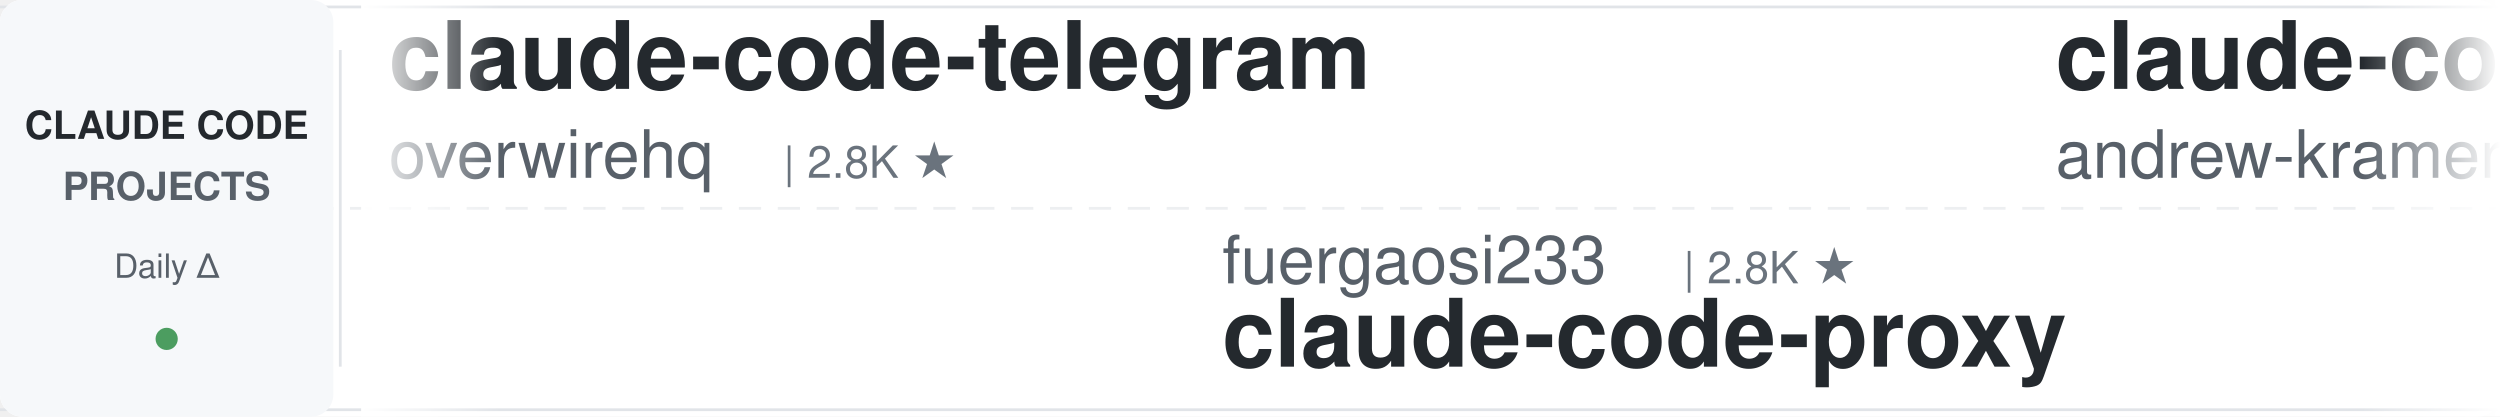
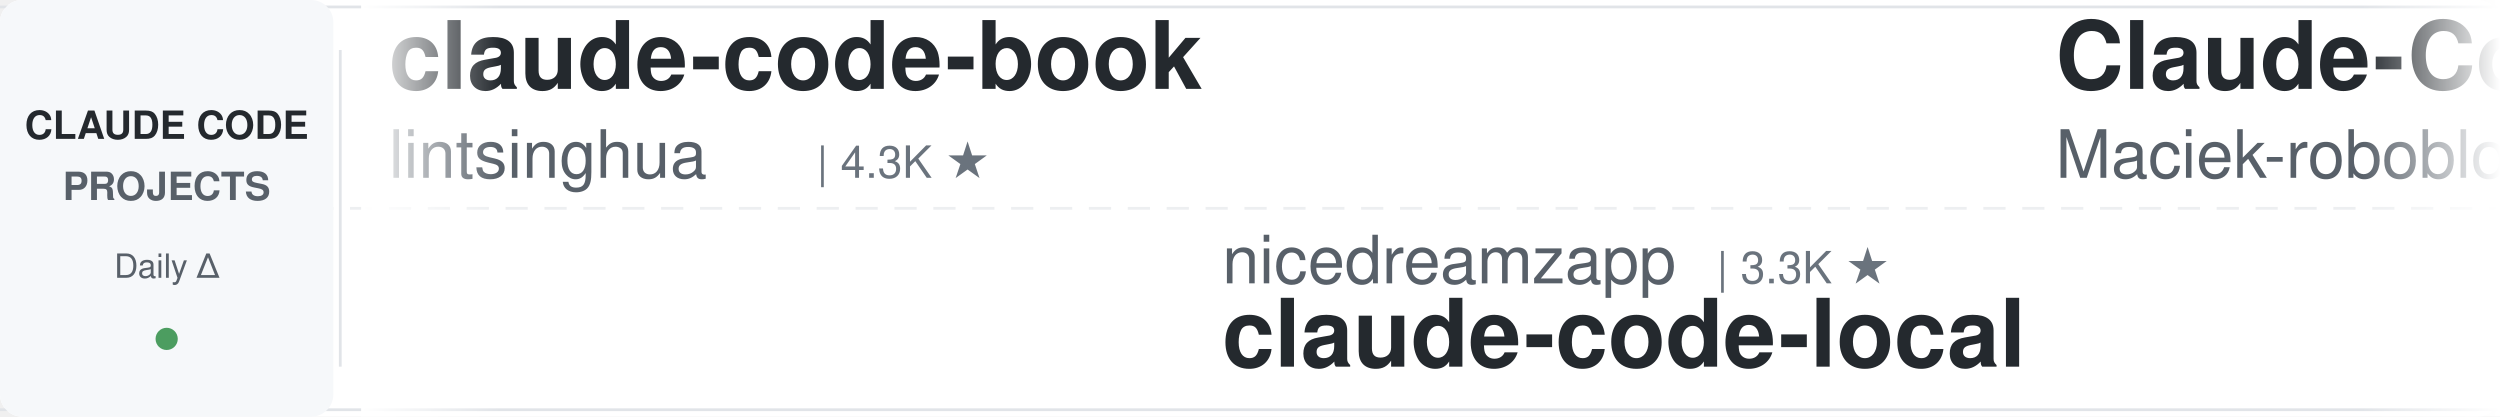
<svg xmlns="http://www.w3.org/2000/svg" width="900" height="150">
  <defs>
    <linearGradient id="awesomeLeftFade" x1="0%" y1="0%" x2="100%" y2="0%">
      <stop offset="0%" style="stop-color:#ffffff;stop-opacity:1" />
      <stop offset="100%" style="stop-color:#ffffff;stop-opacity:0" />
    </linearGradient>
    <linearGradient id="awesomeRightFade" x1="0%" y1="0%" x2="100%" y2="0%">
      <stop offset="0%" style="stop-color:#ffffff;stop-opacity:0" />
      <stop offset="100%" style="stop-color:#ffffff;stop-opacity:1" />
    </linearGradient>
  </defs>
  <rect width="900" height="150" fill="#ffffff" rx="8" />
  <rect x="0" y="2" width="900" height="1" fill="#e1e4e8" />
  <rect x="0" y="147" width="900" height="1" fill="#e1e4e8" />
  <line x1="0" y1="75" x2="900" y2="75" stroke="#e1e4e8" stroke-width="1" stroke-dasharray="8 6" opacity="0.6" />
  <rect x="0" y="0" width="120" height="150" fill="#f6f8fa" rx="8" />
  <text x="60" y="50" font-family="-apple-system, BlinkMacSystemFont, 'Segoe UI', Helvetica, Arial, sans-serif" font-size="14" font-weight="600" fill="#24292e" text-anchor="middle">CLAUDE CODE</text>
  <text x="60" y="72" font-family="-apple-system, BlinkMacSystemFont, 'Segoe UI', Helvetica, Arial, sans-serif" font-size="14" font-weight="600" fill="#586069" text-anchor="middle">PROJECTS</text>
  <text x="60" y="100" font-family="-apple-system, BlinkMacSystemFont, 'Segoe UI', Helvetica, Arial, sans-serif" font-size="12" font-weight="500" fill="#586069" text-anchor="middle">Daily Δ</text>
  <circle cx="60" cy="122" r="4" fill="#22863a" opacity="0.8" />
  <rect x="122" y="18" width="1" height="114" fill="#e1e4e8" />
  <clipPath id="awesomeTickerClip">
    <rect x="130" y="0" width="770" height="150" />
  </clipPath>
  <g clip-path="url(#awesomeTickerClip)">
    <g id="awesomeTickerItems">
      <animateTransform attributeName="transform" attributeType="XML" type="translate" from="0 0" to="-3000 0" dur="54s" repeatCount="indefinite" />
      <g transform="translate(0, 0)">
-         <text x="140" y="32" font-family="-apple-system, BlinkMacSystemFont, 'Segoe UI', Helvetica, Arial, sans-serif" font-size="34" font-weight="600" fill="#24292e">claude-code-telegram</text>
-         <text x="140" y="64" font-family="-apple-system, BlinkMacSystemFont, 'Segoe UI', Helvetica, Arial, sans-serif" font-size="24" font-weight="400" fill="#586069">overwirehq</text>
-         <text x="282" y="64" font-family="-apple-system, BlinkMacSystemFont, 'Segoe UI', Helvetica, Arial, sans-serif" font-size="16" font-weight="500" fill="#6a737d">| 2.8K ★</text>
+         <text x="140" y="32" font-family="-apple-system, BlinkMacSystemFont, 'Segoe UI', Helvetica, Arial, sans-serif" font-size="34" font-weight="600" fill="#24292e">claude-code-book</text>
+         <text x="140" y="64" font-family="-apple-system, BlinkMacSystemFont, 'Segoe UI', Helvetica, Arial, sans-serif" font-size="24" font-weight="400" fill="#586069">lintsinghua</text>
+         <text x="294" y="64" font-family="-apple-system, BlinkMacSystemFont, 'Segoe UI', Helvetica, Arial, sans-serif" font-size="16" font-weight="500" fill="#6a737d">| 4.3K ★</text>
      </g>
      <g transform="translate(300, 0)">
-         <text x="140" y="102" font-family="-apple-system, BlinkMacSystemFont, 'Segoe UI', Helvetica, Arial, sans-serif" font-size="24" font-weight="400" fill="#586069">fuergaosi233</text>
-         <text x="306" y="102" font-family="-apple-system, BlinkMacSystemFont, 'Segoe UI', Helvetica, Arial, sans-serif" font-size="16" font-weight="500" fill="#6a737d">| 2.8K ★</text>
-         <text x="140" y="132" font-family="-apple-system, BlinkMacSystemFont, 'Segoe UI', Helvetica, Arial, sans-serif" font-size="34" font-weight="600" fill="#24292e">claude-code-proxy</text>
+         <text x="140" y="102" font-family="-apple-system, BlinkMacSystemFont, 'Segoe UI', Helvetica, Arial, sans-serif" font-size="24" font-weight="400" fill="#586069">nicedreamzapp</text>
+         <text x="318" y="102" font-family="-apple-system, BlinkMacSystemFont, 'Segoe UI', Helvetica, Arial, sans-serif" font-size="16" font-weight="500" fill="#6a737d">| 3.3K ★</text>
+         <text x="140" y="132" font-family="-apple-system, BlinkMacSystemFont, 'Segoe UI', Helvetica, Arial, sans-serif" font-size="34" font-weight="600" fill="#24292e">claude-code-local</text>
      </g>
      <g transform="translate(600, 0)">
-         <text x="140" y="32" font-family="-apple-system, BlinkMacSystemFont, 'Segoe UI', Helvetica, Arial, sans-serif" font-size="34" font-weight="600" fill="#24292e">claude-code-source-build</text>
-         <text x="140" y="64" font-family="-apple-system, BlinkMacSystemFont, 'Segoe UI', Helvetica, Arial, sans-serif" font-size="24" font-weight="400" fill="#586069">andrew-kramer-inno</text>
-         <text x="378" y="64" font-family="-apple-system, BlinkMacSystemFont, 'Segoe UI', Helvetica, Arial, sans-serif" font-size="16" font-weight="500" fill="#6a737d">| 595 ★</text>
+         <text x="140" y="32" font-family="-apple-system, BlinkMacSystemFont, 'Segoe UI', Helvetica, Arial, sans-serif" font-size="34" font-weight="600" fill="#24292e">Claude-Code-Usage-Monito...</text>
+         <text x="140" y="64" font-family="-apple-system, BlinkMacSystemFont, 'Segoe UI', Helvetica, Arial, sans-serif" font-size="24" font-weight="400" fill="#586069">Maciek-roboblog</text>
+         <text x="342" y="64" font-family="-apple-system, BlinkMacSystemFont, 'Segoe UI', Helvetica, Arial, sans-serif" font-size="16" font-weight="500" fill="#6a737d">| 8.7K ★</text>
      </g>
      <g transform="translate(900, 0)">
-         <text x="140" y="102" font-family="-apple-system, BlinkMacSystemFont, 'Segoe UI', Helvetica, Arial, sans-serif" font-size="24" font-weight="400" fill="#586069">techjarves</text>
-         <text x="282" y="102" font-family="-apple-system, BlinkMacSystemFont, 'Segoe UI', Helvetica, Arial, sans-serif" font-size="16" font-weight="500" fill="#6a737d">| 1.5K ★</text>
-         <text x="359" y="102" font-family="-apple-system, BlinkMacSystemFont, 'Segoe UI', Helvetica, Arial, sans-serif" font-size="16" font-weight="500" fill="#cb2431"> -1</text>
-         <text x="140" y="132" font-family="-apple-system, BlinkMacSystemFont, 'Segoe UI', Helvetica, Arial, sans-serif" font-size="34" font-weight="600" fill="#24292e">ClaudeCode-Portable</text>
+         <text x="140" y="102" font-family="-apple-system, BlinkMacSystemFont, 'Segoe UI', Helvetica, Arial, sans-serif" font-size="24" font-weight="400" fill="#586069">ykdojo</text>
+         <text x="234" y="102" font-family="-apple-system, BlinkMacSystemFont, 'Segoe UI', Helvetica, Arial, sans-serif" font-size="16" font-weight="500" fill="#6a737d">| 10.2K ★</text>
+         <text x="320" y="102" font-family="-apple-system, BlinkMacSystemFont, 'Segoe UI', Helvetica, Arial, sans-serif" font-size="16" font-weight="500" fill="#22863a"> +2</text>
+         <text x="140" y="132" font-family="-apple-system, BlinkMacSystemFont, 'Segoe UI', Helvetica, Arial, sans-serif" font-size="34" font-weight="600" fill="#24292e">claude-code-tips</text>
      </g>
      <g transform="translate(1200, 0)">
+         <text x="140" y="32" font-family="-apple-system, BlinkMacSystemFont, 'Segoe UI', Helvetica, Arial, sans-serif" font-size="34" font-weight="600" fill="#24292e">claude-code-tudou</text>
+         <text x="140" y="64" font-family="-apple-system, BlinkMacSystemFont, 'Segoe UI', Helvetica, Arial, sans-serif" font-size="24" font-weight="400" fill="#586069">AICoderTudou</text>
+         <text x="306" y="64" font-family="-apple-system, BlinkMacSystemFont, 'Segoe UI', Helvetica, Arial, sans-serif" font-size="16" font-weight="500" fill="#6a737d">| 494 ★</text>
+       </g>
+       <g transform="translate(1500, 0)">
+         <text x="140" y="102" font-family="-apple-system, BlinkMacSystemFont, 'Segoe UI', Helvetica, Arial, sans-serif" font-size="24" font-weight="400" fill="#586069">edmund-io</text>
+         <text x="270" y="102" font-family="-apple-system, BlinkMacSystemFont, 'Segoe UI', Helvetica, Arial, sans-serif" font-size="16" font-weight="500" fill="#6a737d">| 1.5K ★</text>
+         <text x="140" y="132" font-family="-apple-system, BlinkMacSystemFont, 'Segoe UI', Helvetica, Arial, sans-serif" font-size="34" font-weight="600" fill="#24292e">edmunds-claude-code</text>
+       </g>
+       <g transform="translate(1800, 0)">
+         <text x="140" y="32" font-family="-apple-system, BlinkMacSystemFont, 'Segoe UI', Helvetica, Arial, sans-serif" font-size="34" font-weight="600" fill="#24292e">claude-code-router</text>
+         <text x="140" y="64" font-family="-apple-system, BlinkMacSystemFont, 'Segoe UI', Helvetica, Arial, sans-serif" font-size="24" font-weight="400" fill="#586069">musistudio</text>
+         <text x="282" y="64" font-family="-apple-system, BlinkMacSystemFont, 'Segoe UI', Helvetica, Arial, sans-serif" font-size="16" font-weight="500" fill="#6a737d">| 37.5K ★</text>
+         <text x="368" y="64" font-family="-apple-system, BlinkMacSystemFont, 'Segoe UI', Helvetica, Arial, sans-serif" font-size="16" font-weight="500" fill="#22863a"> +4</text>
+       </g>
+       <g transform="translate(2100, 0)">
+         <text x="140" y="102" font-family="-apple-system, BlinkMacSystemFont, 'Segoe UI', Helvetica, Arial, sans-serif" font-size="24" font-weight="400" fill="#586069">overwirehq</text>
+         <text x="282" y="102" font-family="-apple-system, BlinkMacSystemFont, 'Segoe UI', Helvetica, Arial, sans-serif" font-size="16" font-weight="500" fill="#6a737d">| 2.8K ★</text>
+         <text x="140" y="132" font-family="-apple-system, BlinkMacSystemFont, 'Segoe UI', Helvetica, Arial, sans-serif" font-size="34" font-weight="600" fill="#24292e">claude-code-telegram</text>
+       </g>
+       <g transform="translate(2400, 0)">
        <text x="140" y="32" font-family="-apple-system, BlinkMacSystemFont, 'Segoe UI', Helvetica, Arial, sans-serif" font-size="34" font-weight="600" fill="#24292e">claude-code-from-source</text>
        <text x="140" y="64" font-family="-apple-system, BlinkMacSystemFont, 'Segoe UI', Helvetica, Arial, sans-serif" font-size="24" font-weight="400" fill="#586069">alejandrobalderas</text>
        <text x="366" y="64" font-family="-apple-system, BlinkMacSystemFont, 'Segoe UI', Helvetica, Arial, sans-serif" font-size="16" font-weight="500" fill="#6a737d">| 2.9K ★</text>
      </g>
-       <g transform="translate(1500, 0)">
-         <text x="140" y="102" font-family="-apple-system, BlinkMacSystemFont, 'Segoe UI', Helvetica, Arial, sans-serif" font-size="24" font-weight="400" fill="#586069">anthropics</text>
-         <text x="282" y="102" font-family="-apple-system, BlinkMacSystemFont, 'Segoe UI', Helvetica, Arial, sans-serif" font-size="16" font-weight="500" fill="#6a737d">| 992 ★</text>
-         <text x="140" y="132" font-family="-apple-system, BlinkMacSystemFont, 'Segoe UI', Helvetica, Arial, sans-serif" font-size="34" font-weight="600" fill="#24292e">claude-code-base-action</text>
-       </g>
-       <g transform="translate(1800, 0)">
-         <text x="140" y="32" font-family="-apple-system, BlinkMacSystemFont, 'Segoe UI', Helvetica, Arial, sans-serif" font-size="34" font-weight="600" fill="#24292e">claude-code-workflows</text>
-         <text x="140" y="64" font-family="-apple-system, BlinkMacSystemFont, 'Segoe UI', Helvetica, Arial, sans-serif" font-size="24" font-weight="400" fill="#586069">OneRedOak</text>
-         <text x="270" y="64" font-family="-apple-system, BlinkMacSystemFont, 'Segoe UI', Helvetica, Arial, sans-serif" font-size="16" font-weight="500" fill="#6a737d">| 3.9K ★</text>
-         <text x="347" y="64" font-family="-apple-system, BlinkMacSystemFont, 'Segoe UI', Helvetica, Arial, sans-serif" font-size="16" font-weight="500" fill="#22863a"> +1</text>
-       </g>
-       <g transform="translate(2100, 0)">
-         <text x="140" y="102" font-family="-apple-system, BlinkMacSystemFont, 'Segoe UI', Helvetica, Arial, sans-serif" font-size="24" font-weight="400" fill="#586069">OrcaWhisper</text>
-         <text x="294" y="102" font-family="-apple-system, BlinkMacSystemFont, 'Segoe UI', Helvetica, Arial, sans-serif" font-size="16" font-weight="500" fill="#6a737d">| 101 ★</text>
-         <text x="140" y="132" font-family="-apple-system, BlinkMacSystemFont, 'Segoe UI', Helvetica, Arial, sans-serif" font-size="34" font-weight="600" fill="#24292e">Claude-Code</text>
-       </g>
-       <g transform="translate(2400, 0)">
-         <text x="140" y="32" font-family="-apple-system, BlinkMacSystemFont, 'Segoe UI', Helvetica, Arial, sans-serif" font-size="34" font-weight="600" fill="#24292e">learn-claude-code</text>
-         <text x="140" y="64" font-family="-apple-system, BlinkMacSystemFont, 'Segoe UI', Helvetica, Arial, sans-serif" font-size="24" font-weight="400" fill="#586069">shareAI-lab</text>
-         <text x="294" y="64" font-family="-apple-system, BlinkMacSystemFont, 'Segoe UI', Helvetica, Arial, sans-serif" font-size="16" font-weight="500" fill="#6a737d">| 77.7K ★</text>
-         <text x="380" y="64" font-family="-apple-system, BlinkMacSystemFont, 'Segoe UI', Helvetica, Arial, sans-serif" font-size="16" font-weight="500" fill="#22863a"> +14</text>
-       </g>
      <g transform="translate(2700, 0)">
-         <text x="140" y="102" font-family="-apple-system, BlinkMacSystemFont, 'Segoe UI', Helvetica, Arial, sans-serif" font-size="24" font-weight="400" fill="#586069">diet103</text>
-         <text x="246" y="102" font-family="-apple-system, BlinkMacSystemFont, 'Segoe UI', Helvetica, Arial, sans-serif" font-size="16" font-weight="500" fill="#6a737d">| 10.0K ★</text>
-         <text x="332" y="102" font-family="-apple-system, BlinkMacSystemFont, 'Segoe UI', Helvetica, Arial, sans-serif" font-size="16" font-weight="500" fill="#22863a"> +1</text>
-         <text x="140" y="132" font-family="-apple-system, BlinkMacSystemFont, 'Segoe UI', Helvetica, Arial, sans-serif" font-size="34" font-weight="600" fill="#24292e">claude-code-infrastructu...</text>
+         <text x="140" y="102" font-family="-apple-system, BlinkMacSystemFont, 'Segoe UI', Helvetica, Arial, sans-serif" font-size="24" font-weight="400" fill="#586069">Yuyz0112</text>
+         <text x="258" y="102" font-family="-apple-system, BlinkMacSystemFont, 'Segoe UI', Helvetica, Arial, sans-serif" font-size="16" font-weight="500" fill="#6a737d">| 2.4K ★</text>
+         <text x="140" y="132" font-family="-apple-system, BlinkMacSystemFont, 'Segoe UI', Helvetica, Arial, sans-serif" font-size="34" font-weight="600" fill="#24292e">claude-code-reverse</text>
      </g>
      <g transform="translate(3000, 0)">
-         <text x="140" y="32" font-family="-apple-system, BlinkMacSystemFont, 'Segoe UI', Helvetica, Arial, sans-serif" font-size="34" font-weight="600" fill="#24292e">claude-code-telegram</text>
-         <text x="140" y="64" font-family="-apple-system, BlinkMacSystemFont, 'Segoe UI', Helvetica, Arial, sans-serif" font-size="24" font-weight="400" fill="#586069">overwirehq</text>
-         <text x="282" y="64" font-family="-apple-system, BlinkMacSystemFont, 'Segoe UI', Helvetica, Arial, sans-serif" font-size="16" font-weight="500" fill="#6a737d">| 2.8K ★</text>
+         <text x="140" y="32" font-family="-apple-system, BlinkMacSystemFont, 'Segoe UI', Helvetica, Arial, sans-serif" font-size="34" font-weight="600" fill="#24292e">claude-code-book</text>
+         <text x="140" y="64" font-family="-apple-system, BlinkMacSystemFont, 'Segoe UI', Helvetica, Arial, sans-serif" font-size="24" font-weight="400" fill="#586069">lintsinghua</text>
+         <text x="294" y="64" font-family="-apple-system, BlinkMacSystemFont, 'Segoe UI', Helvetica, Arial, sans-serif" font-size="16" font-weight="500" fill="#6a737d">| 4.3K ★</text>
      </g>
      <g transform="translate(3300, 0)">
-         <text x="140" y="102" font-family="-apple-system, BlinkMacSystemFont, 'Segoe UI', Helvetica, Arial, sans-serif" font-size="24" font-weight="400" fill="#586069">fuergaosi233</text>
-         <text x="306" y="102" font-family="-apple-system, BlinkMacSystemFont, 'Segoe UI', Helvetica, Arial, sans-serif" font-size="16" font-weight="500" fill="#6a737d">| 2.8K ★</text>
-         <text x="140" y="132" font-family="-apple-system, BlinkMacSystemFont, 'Segoe UI', Helvetica, Arial, sans-serif" font-size="34" font-weight="600" fill="#24292e">claude-code-proxy</text>
+         <text x="140" y="102" font-family="-apple-system, BlinkMacSystemFont, 'Segoe UI', Helvetica, Arial, sans-serif" font-size="24" font-weight="400" fill="#586069">nicedreamzapp</text>
+         <text x="318" y="102" font-family="-apple-system, BlinkMacSystemFont, 'Segoe UI', Helvetica, Arial, sans-serif" font-size="16" font-weight="500" fill="#6a737d">| 3.3K ★</text>
+         <text x="140" y="132" font-family="-apple-system, BlinkMacSystemFont, 'Segoe UI', Helvetica, Arial, sans-serif" font-size="34" font-weight="600" fill="#24292e">claude-code-local</text>
      </g>
      <g transform="translate(3600, 0)">
-         <text x="140" y="32" font-family="-apple-system, BlinkMacSystemFont, 'Segoe UI', Helvetica, Arial, sans-serif" font-size="34" font-weight="600" fill="#24292e">claude-code-source-build</text>
-         <text x="140" y="64" font-family="-apple-system, BlinkMacSystemFont, 'Segoe UI', Helvetica, Arial, sans-serif" font-size="24" font-weight="400" fill="#586069">andrew-kramer-inno</text>
-         <text x="378" y="64" font-family="-apple-system, BlinkMacSystemFont, 'Segoe UI', Helvetica, Arial, sans-serif" font-size="16" font-weight="500" fill="#6a737d">| 595 ★</text>
+         <text x="140" y="32" font-family="-apple-system, BlinkMacSystemFont, 'Segoe UI', Helvetica, Arial, sans-serif" font-size="34" font-weight="600" fill="#24292e">Claude-Code-Usage-Monito...</text>
+         <text x="140" y="64" font-family="-apple-system, BlinkMacSystemFont, 'Segoe UI', Helvetica, Arial, sans-serif" font-size="24" font-weight="400" fill="#586069">Maciek-roboblog</text>
+         <text x="342" y="64" font-family="-apple-system, BlinkMacSystemFont, 'Segoe UI', Helvetica, Arial, sans-serif" font-size="16" font-weight="500" fill="#6a737d">| 8.7K ★</text>
      </g>
      <g transform="translate(3900, 0)">
-         <text x="140" y="102" font-family="-apple-system, BlinkMacSystemFont, 'Segoe UI', Helvetica, Arial, sans-serif" font-size="24" font-weight="400" fill="#586069">techjarves</text>
-         <text x="282" y="102" font-family="-apple-system, BlinkMacSystemFont, 'Segoe UI', Helvetica, Arial, sans-serif" font-size="16" font-weight="500" fill="#6a737d">| 1.5K ★</text>
-         <text x="359" y="102" font-family="-apple-system, BlinkMacSystemFont, 'Segoe UI', Helvetica, Arial, sans-serif" font-size="16" font-weight="500" fill="#cb2431"> -1</text>
-         <text x="140" y="132" font-family="-apple-system, BlinkMacSystemFont, 'Segoe UI', Helvetica, Arial, sans-serif" font-size="34" font-weight="600" fill="#24292e">ClaudeCode-Portable</text>
+         <text x="140" y="102" font-family="-apple-system, BlinkMacSystemFont, 'Segoe UI', Helvetica, Arial, sans-serif" font-size="24" font-weight="400" fill="#586069">ykdojo</text>
+         <text x="234" y="102" font-family="-apple-system, BlinkMacSystemFont, 'Segoe UI', Helvetica, Arial, sans-serif" font-size="16" font-weight="500" fill="#6a737d">| 10.2K ★</text>
+         <text x="320" y="102" font-family="-apple-system, BlinkMacSystemFont, 'Segoe UI', Helvetica, Arial, sans-serif" font-size="16" font-weight="500" fill="#22863a"> +2</text>
+         <text x="140" y="132" font-family="-apple-system, BlinkMacSystemFont, 'Segoe UI', Helvetica, Arial, sans-serif" font-size="34" font-weight="600" fill="#24292e">claude-code-tips</text>
      </g>
    </g>
  </g>
  <rect x="130" y="0" width="50" height="150" fill="url(#awesomeLeftFade)" />
  <rect x="850" y="0" width="50" height="150" fill="url(#awesomeRightFade)" />
</svg>
